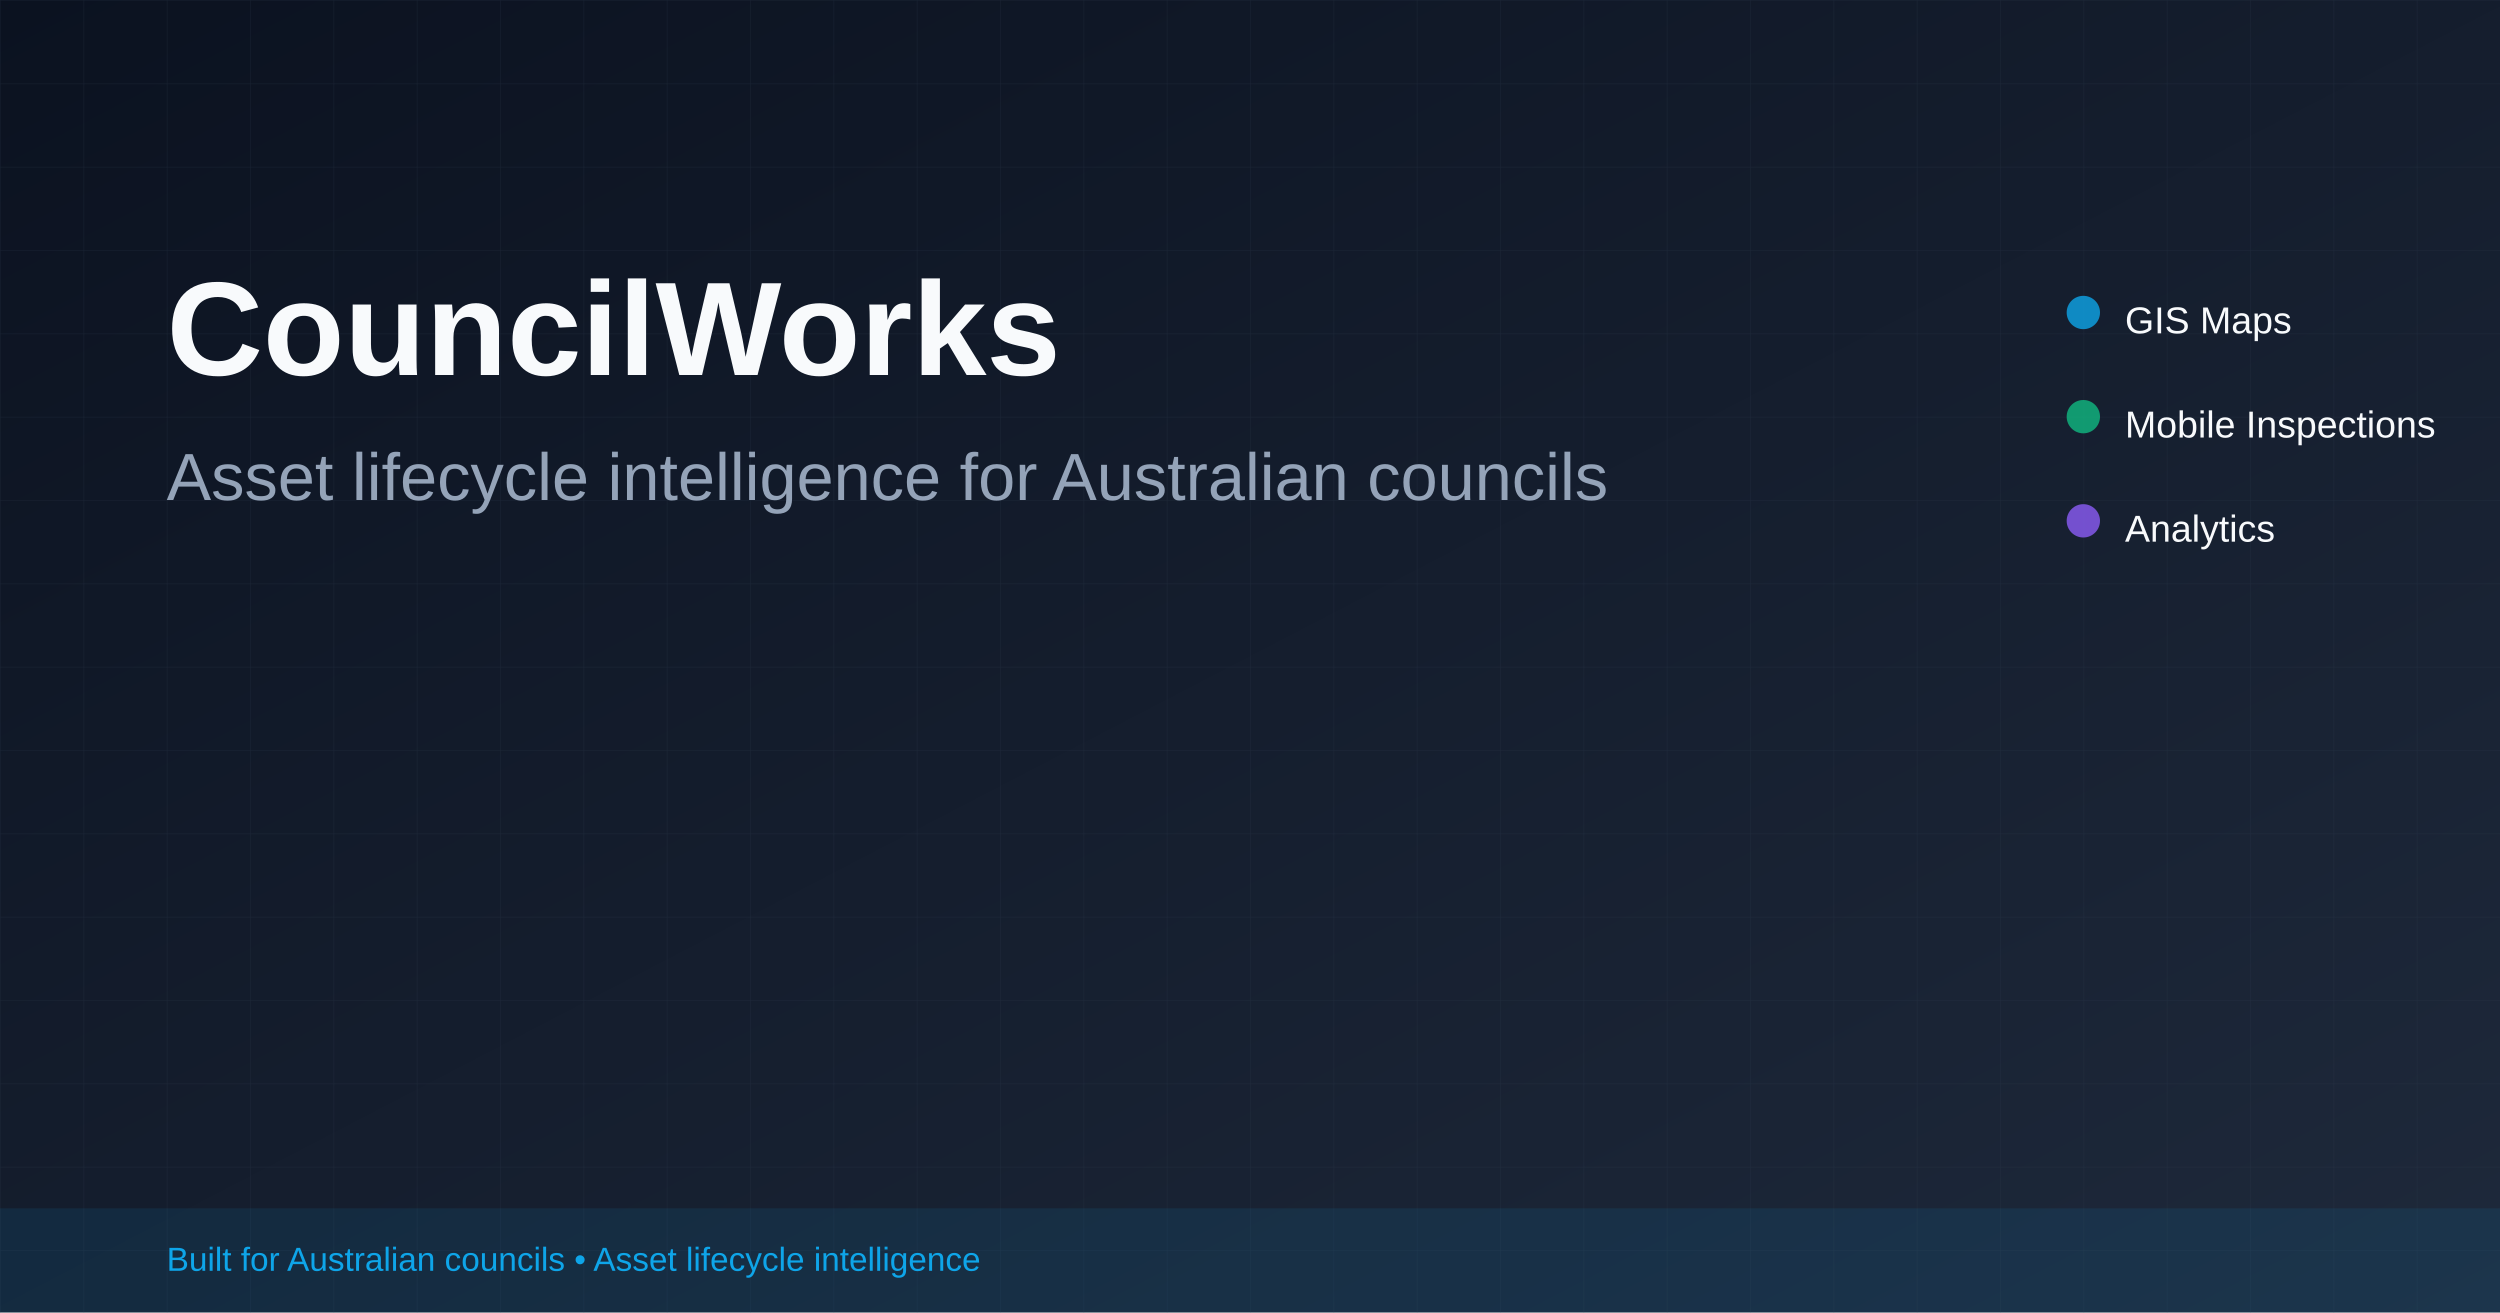
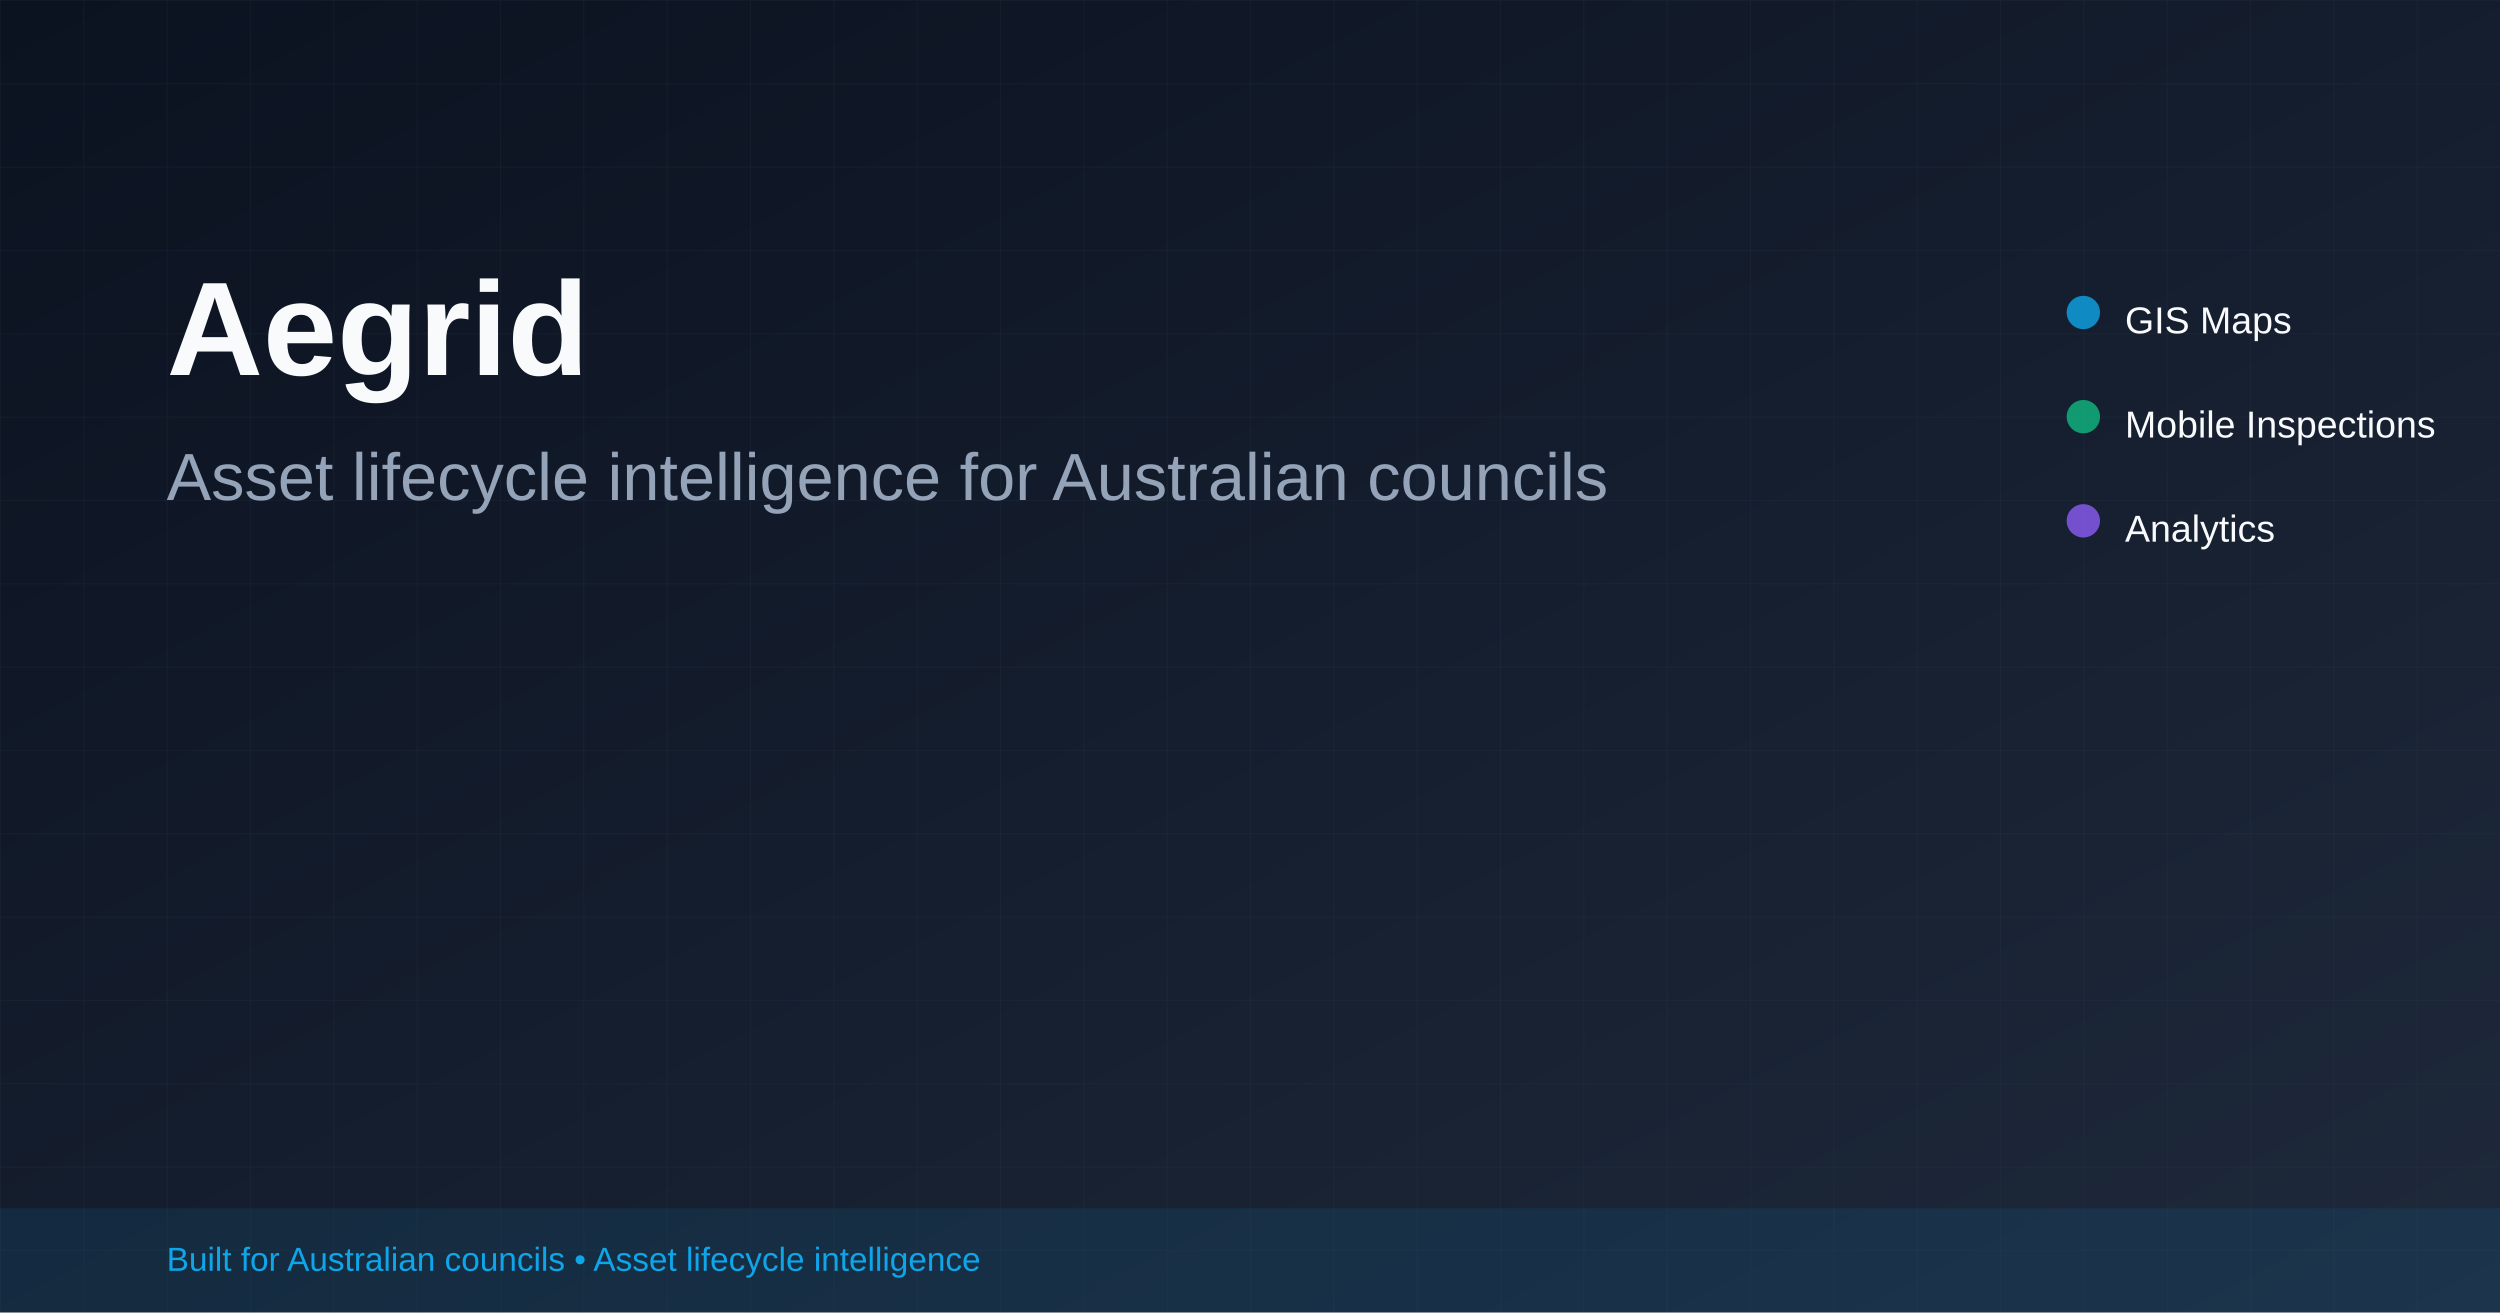
<svg xmlns="http://www.w3.org/2000/svg" width="1200" height="630" viewBox="0 0 1200 630">
  <defs>
    <linearGradient id="bg" x1="0%" y1="0%" x2="100%" y2="100%">
      <stop offset="0%" style="stop-color:#0B1220;stop-opacity:1" />
      <stop offset="100%" style="stop-color:#1E293B;stop-opacity:1" />
    </linearGradient>
  </defs>
  <rect width="1200" height="630" fill="url(#bg)" />
  <defs>
    <pattern id="grid" width="40" height="40" patternUnits="userSpaceOnUse">
      <path d="M 40 0 L 0 0 0 40" fill="none" stroke="#334155" stroke-width="0.5" opacity="0.3" />
    </pattern>
  </defs>
  <rect width="1200" height="630" fill="url(#grid)" />
-   <text x="80" y="180" fill="#F8FAFC" font-family="Arial, Helvetica, sans-serif" font-size="64" font-weight="bold">CouncilWorks</text>
+   <text x="80" y="180" fill="#F8FAFC" font-family="Arial, Helvetica, sans-serif" font-size="64" font-weight="bold">Aegrid</text>
  <text x="80" y="240" fill="#94A3B8" font-family="Arial, Helvetica, sans-serif" font-size="32">Asset lifecycle intelligence for Australian councils</text>
  <circle cx="1000" cy="150" r="8" fill="#0EA5E9" opacity="0.8" />
  <text x="1020" y="160" fill="#F8FAFC" font-family="Arial, Helvetica, sans-serif" font-size="18">GIS Maps</text>
  <circle cx="1000" cy="200" r="8" fill="#10B981" opacity="0.8" />
  <text x="1020" y="210" fill="#F8FAFC" font-family="Arial, Helvetica, sans-serif" font-size="18">Mobile Inspections</text>
  <circle cx="1000" cy="250" r="8" fill="#8B5CF6" opacity="0.8" />
  <text x="1020" y="260" fill="#F8FAFC" font-family="Arial, Helvetica, sans-serif" font-size="18">Analytics</text>
  <rect x="0" y="580" width="1200" height="50" fill="#0EA5E9" opacity="0.1" />
  <text x="80" y="610" fill="#0EA5E9" font-family="Arial, Helvetica, sans-serif" font-size="16">Built for Australian councils • Asset lifecycle intelligence</text>
</svg>
